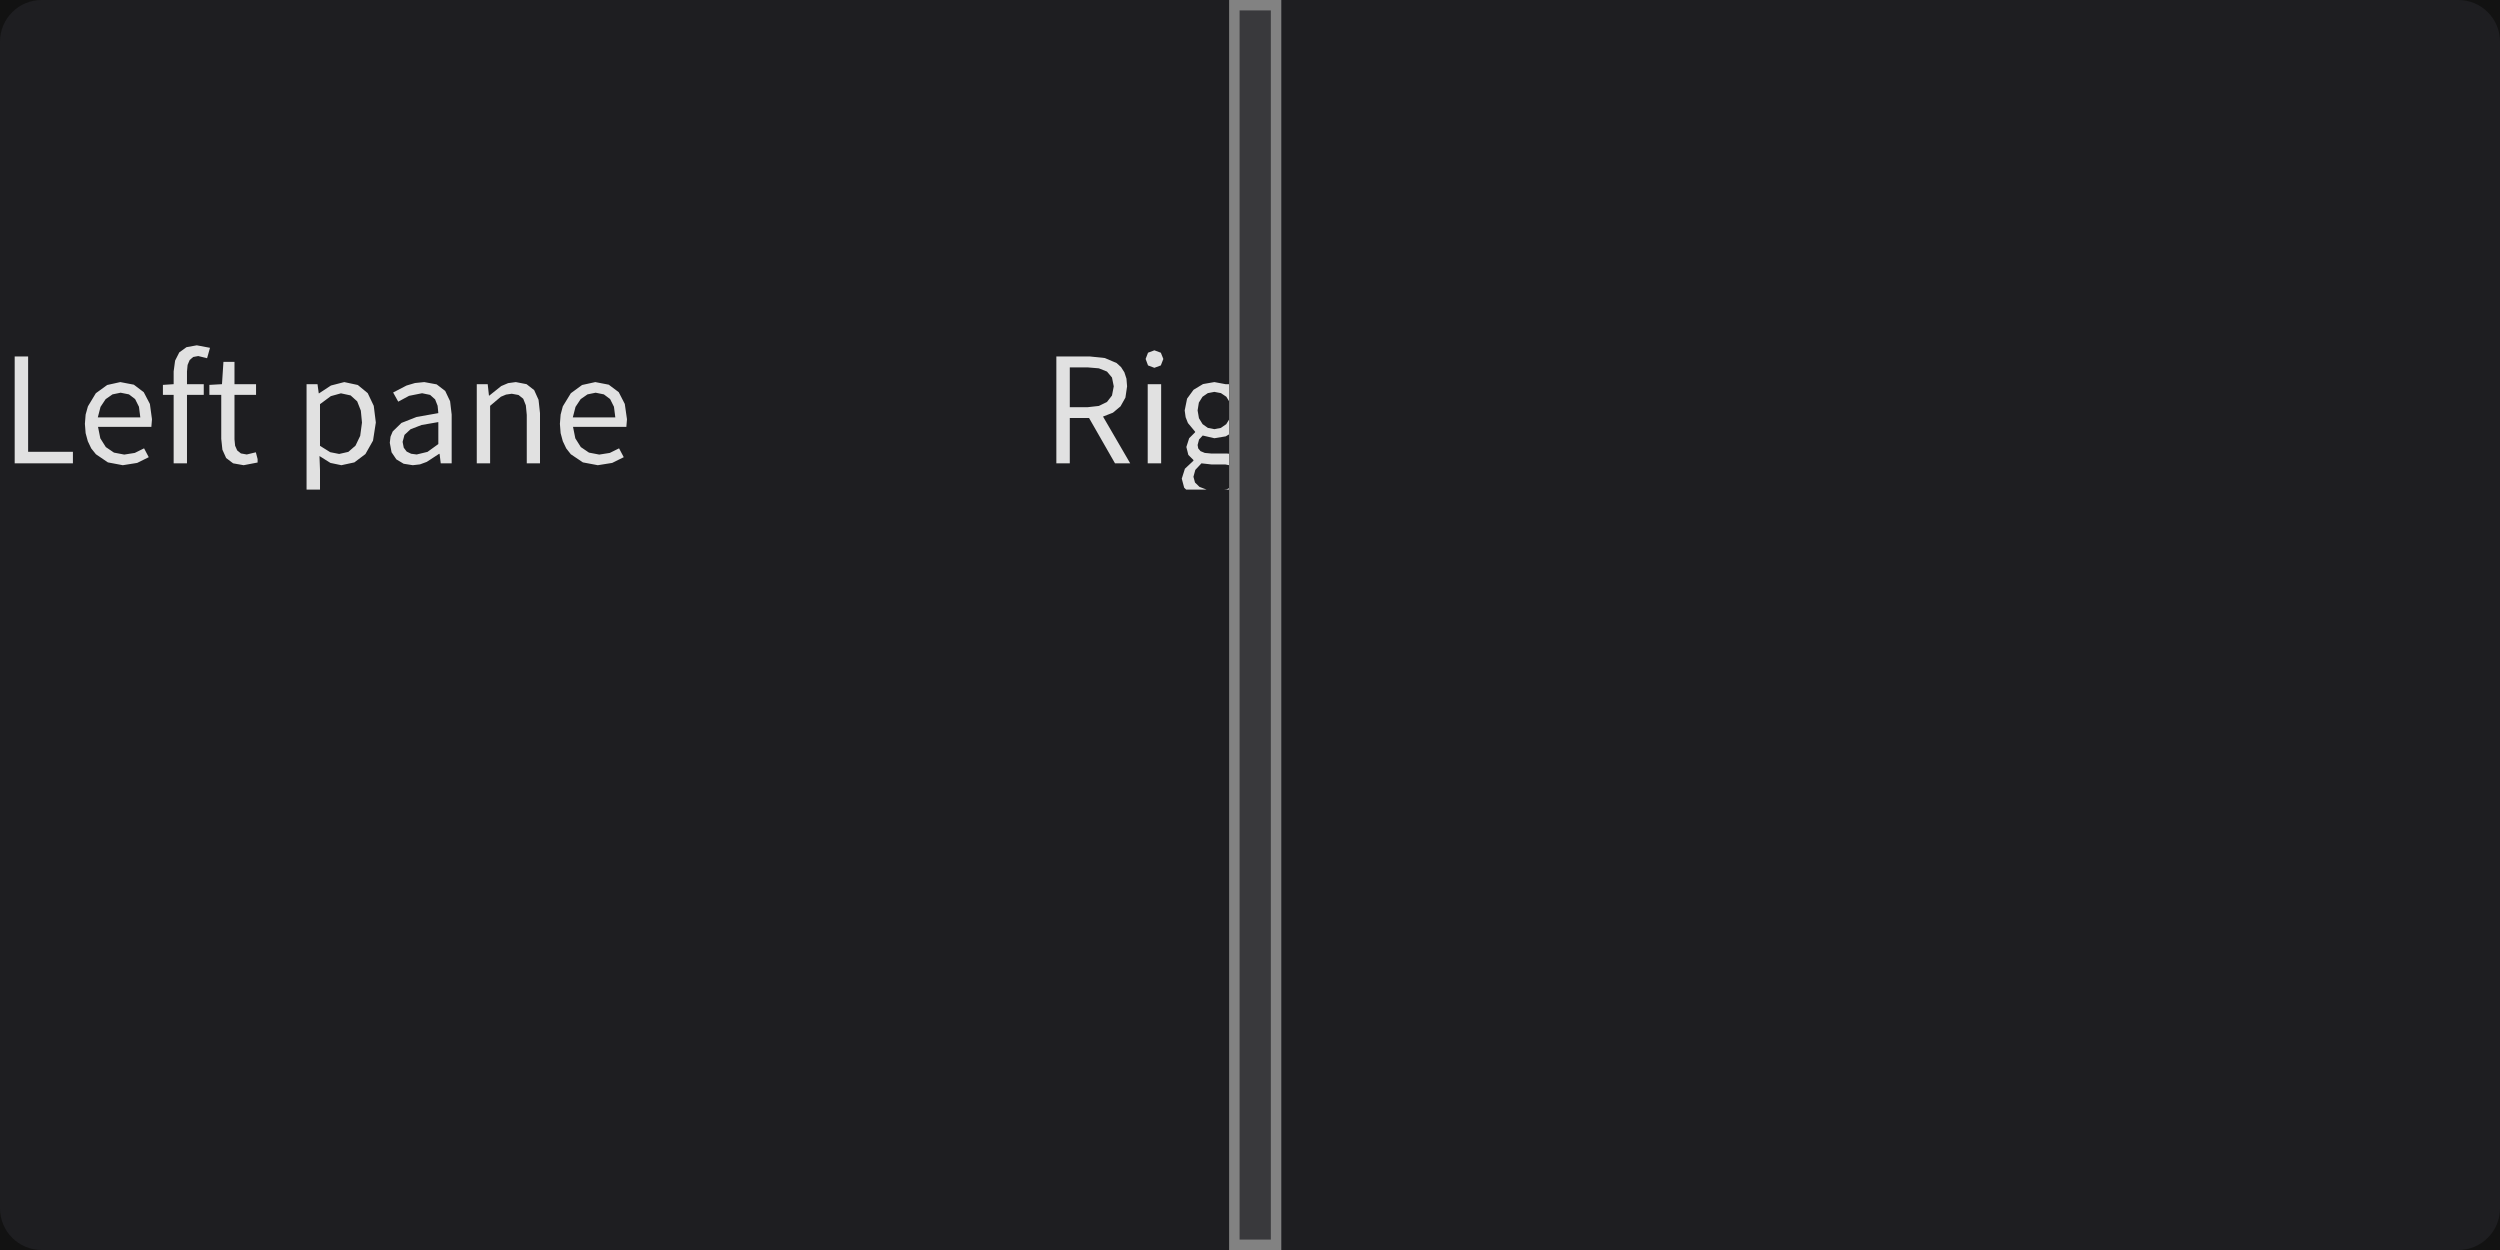
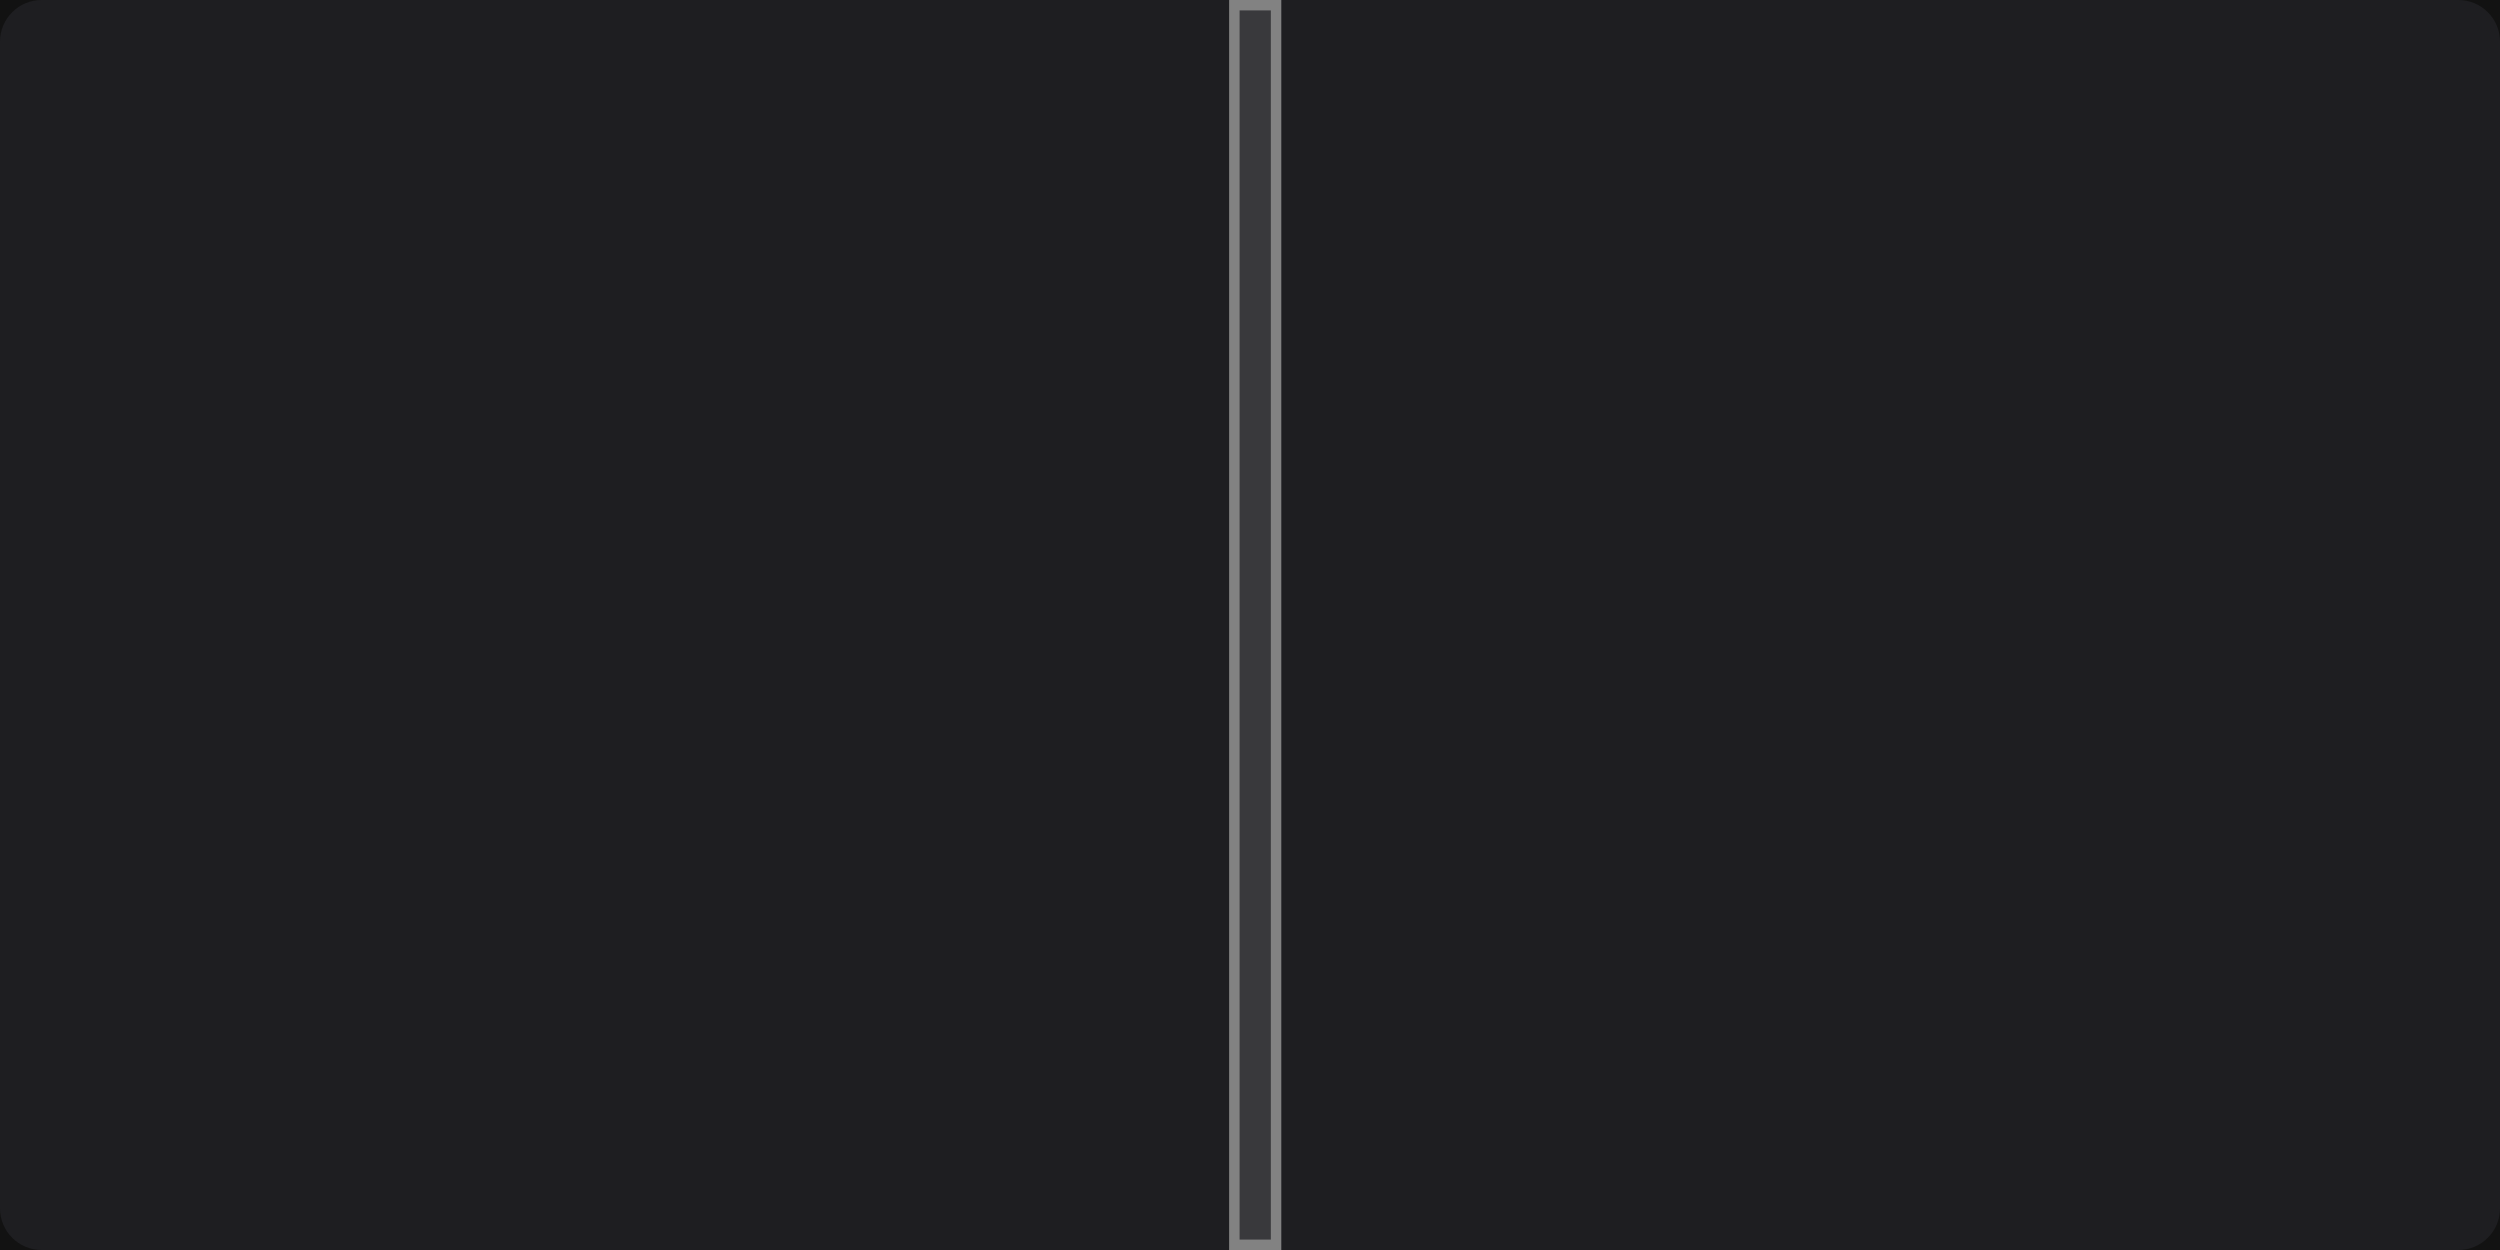
<svg xmlns="http://www.w3.org/2000/svg" width="240" height="120" viewBox="0 0 240 120">
  <rect x="0" y="0" width="240" height="120" fill="rgba(18,18,18,1.00)" />
  <rect x="0" y="0" width="240" height="120" rx="4" ry="4" fill="rgba(30,30,33,1.00)" />
-   <clipPath id="clip_0">
-     <rect x="0" y="0" width="118" height="120" />
-   </clipPath>
-   <g clip-path="url(#clip_0)">
-     <path d="M2.70 34.22L1.41 34.22L1.41 44.48L7.00 44.48L7.00 43.37L2.70 43.37ZM12.94 43.48L11.93 43.64L10.94 43.45L10.16 42.92L9.63 42.08L9.41 40.98L14.53 40.98L14.59 40.25L14.39 38.78L13.80 37.65L12.85 36.93L11.55 36.68L10.29 36.96L9.20 37.75L8.44 39.01L8.22 39.80L8.15 40.69L8.22 41.58L8.43 42.36L8.76 43.05L9.21 43.61L10.36 44.39L11.79 44.66L11.79 44.66L13.17 44.44L14.28 43.89L13.83 43.04ZM11.58 37.70L12.38 37.86L12.97 38.31L13.34 39.05L13.47 40.07L9.39 40.07L9.65 39.06L10.14 38.32L10.80 37.86ZM17.95 37.91L19.56 37.91L19.56 36.88L17.95 36.88L17.95 35.67L18.01 35.03L18.21 34.56L18.55 34.27L19.03 34.18L19.88 34.39L20.16 33.39L18.89 33.15L17.90 33.33L17.21 33.83L16.81 34.62L16.67 35.66L16.67 36.88L15.64 36.95L15.64 37.91L16.67 37.91L16.67 44.48L17.95 44.48ZM23.69 43.63L23.13 43.53L22.77 43.24L22.57 42.79L22.51 42.17L22.51 37.91L24.58 37.91L24.58 36.88L22.51 36.88L22.51 34.74L21.45 34.74L21.31 36.88L20.10 36.95L20.10 37.91L21.24 37.91L21.24 42.13L21.35 43.17L21.71 43.97L22.38 44.48L23.39 44.66L23.39 44.66L24.73 44.40L24.73 44.07L24.56 43.42ZM31.72 44.44L32.77 44.66L34.02 44.39L35.08 43.59L35.81 42.30L36.08 40.56L35.88 38.96L35.30 37.74L34.35 36.96L33.05 36.68L31.77 37.01L30.63 37.76L30.60 37.76L30.48 36.88L29.43 36.88L29.43 47.00L30.72 47.00L30.72 45.11L30.67 43.78ZM31.76 38.03L32.73 37.76L33.66 37.96L34.29 38.53L34.64 39.42L34.75 40.57L34.58 41.84L34.13 42.78L33.44 43.38L32.56 43.58L32.56 43.58L31.70 43.41L30.72 42.80L30.72 38.80ZM42.20 43.57L42.31 44.48L43.36 44.48L43.36 39.80L43.21 38.52L42.74 37.53L41.92 36.90L40.73 36.68L39.84 36.77L39.03 37.01L37.74 37.68L38.23 38.56L39.27 38.00L40.52 37.75L41.29 37.91L41.77 38.34L42.01 38.95L42.08 39.66L39.99 40.03L38.54 40.60L37.70 41.42L37.49 41.92L37.42 42.51L37.59 43.42L38.05 44.10L38.75 44.52L39.63 44.66L39.63 44.66L40.32 44.58L40.97 44.34L42.15 43.57ZM38.65 42.42L38.83 41.75L39.41 41.21L40.47 40.80L42.08 40.52L42.08 42.63L41.04 43.38L40.00 43.63L40.00 43.63L39.47 43.56L39.04 43.35L38.76 42.98ZM48.58 37.88L49.13 37.80L49.78 37.92L50.23 38.28L50.48 38.91L50.57 39.83L50.57 44.48L51.84 44.48L51.84 39.66L51.70 38.38L51.28 37.45L50.55 36.88L49.52 36.68L48.78 36.78L48.12 37.06L46.97 37.98L46.94 37.98L46.82 36.88L45.77 36.88L45.77 44.48L47.05 44.48L47.05 38.96L48.08 38.09ZM58.54 43.48L57.53 43.64L56.54 43.45L55.76 42.92L55.23 42.08L55.01 40.98L60.13 40.98L60.19 40.25L59.98 38.78L59.40 37.65L58.44 36.93L57.15 36.68L55.88 36.96L54.80 37.75L54.03 39.01L53.82 39.80L53.75 40.69L53.82 41.58L54.03 42.36L54.36 43.05L54.80 43.61L55.96 44.39L57.39 44.66L57.39 44.66L58.77 44.44L59.88 43.89L59.43 43.04ZM57.18 37.70L57.97 37.86L58.57 38.31L58.94 39.05L59.07 40.07L54.99 40.07L55.25 39.06L55.74 38.32L56.40 37.86Z" fill="rgba(225,225,225,1.00)" fill-rule="nonzero" data-text="1" />
-   </g>
-   <clipPath id="clip_0">
-     <rect x="123" y="0" width="117" height="120" />
-   </clipPath>
-   <g clip-path="url(#clip_0)">
-     <path d="M106.27 35.67L106.75 36.24L106.92 37.09L106.75 37.97L106.27 38.59L105.49 38.97L104.42 39.09L102.70 39.09L102.70 35.27L104.42 35.27L105.49 35.36ZM107.57 39.01L108.04 38.17L108.20 37.09L108.14 36.35L107.94 35.74L107.62 35.24L107.19 34.85L106.06 34.37L104.62 34.22L101.41 34.22L101.41 44.48L102.70 44.48L102.70 40.13L104.55 40.13L107.04 44.48L108.50 44.48L105.89 39.99L106.84 39.62ZM110.18 44.48L111.47 44.48L111.47 36.88L110.18 36.88ZM110.82 33.63L110.21 33.86L109.98 34.46L110.21 35.08L110.82 35.31L110.82 35.31L111.44 35.08L111.68 34.46L111.44 33.86ZM120.44 45.35L120.27 44.53L119.77 43.97L118.95 43.65L117.79 43.54L116.30 43.54L115.66 43.48L115.25 43.31L115.03 43.05L114.97 42.72L115.11 42.19L115.46 41.81L116.58 42.07L117.67 41.89L118.56 41.36L119.15 40.52L119.36 39.43L119.19 38.53L118.75 37.86L120.30 37.86L120.30 36.88L117.65 36.88L116.58 36.68L115.49 36.87L114.58 37.42L113.96 38.27L113.73 39.40L113.82 40.05L114.04 40.61L114.73 41.44L114.73 41.50L114.16 42.07L113.89 42.91L114.08 43.67L114.57 44.16L114.57 44.23L113.75 45.00L113.45 45.95L113.68 46.82L113.87 47.00L119.58 47.00L120.17 46.36ZM114.97 39.40L115.09 38.65L115.44 38.09L115.95 37.74L116.58 37.62L117.21 37.74L117.73 38.09L118.07 38.65L118.20 39.40L118.07 40.15L117.72 40.72L117.20 41.08L116.58 41.20L116.58 41.20L115.96 41.08L115.45 40.72L115.10 40.15ZM114.57 45.77L114.75 45.11L115.34 44.48L116.32 44.59L117.64 44.59L118.79 44.81L119.08 45.11L119.18 45.56L119.01 46.13L118.53 46.62L117.77 46.97L117.52 47.00L115.83 47.00L115.15 46.74L114.72 46.32ZM124.74 37.88L125.28 37.80L125.93 37.92L126.38 38.28L126.64 38.91L126.73 39.83L126.73 44.48L128.00 44.48L128.00 39.66L127.86 38.38L127.44 37.45L126.71 36.88L125.68 36.68L124.94 36.78L124.29 37.06L123.16 37.96L123.21 36.39L123.21 33.34L121.92 33.34L121.92 44.48L123.21 44.48L123.21 38.96L124.24 38.09ZM133.10 43.63L132.54 43.53L132.18 43.24L131.98 42.79L131.92 42.17L131.92 37.91L133.99 37.91L133.99 36.88L131.92 36.88L131.92 34.74L130.86 34.74L130.72 36.88L129.51 36.95L129.51 37.91L130.65 37.91L130.65 42.13L130.76 43.17L131.12 43.97L131.79 44.48L132.80 44.66L132.80 44.66L134.13 44.40L134.13 44.07L133.96 43.42ZM141.13 44.44L142.18 44.66L143.43 44.39L144.49 43.59L145.21 42.30L145.49 40.56L145.29 38.96L144.71 37.74L143.76 36.96L142.46 36.68L141.18 37.01L140.04 37.76L140.01 37.76L139.89 36.88L138.84 36.88L138.84 47.00L140.12 47.00L140.12 45.11L140.08 43.78ZM141.17 38.03L142.14 37.76L143.07 37.96L143.69 38.53L144.05 39.42L144.16 40.57L143.99 41.84L143.54 42.78L142.84 43.38L141.97 43.58L141.97 43.58L141.11 43.41L140.12 42.80L140.12 38.80ZM151.60 43.57L151.72 44.48L152.77 44.48L152.77 39.80L152.62 38.52L152.15 37.53L151.33 36.90L150.13 36.68L149.24 36.77L148.44 37.01L147.15 37.68L147.64 38.56L148.68 38.00L149.92 37.75L150.69 37.91L151.18 38.34L151.42 38.95L151.49 39.66L149.40 40.03L147.95 40.60L147.10 41.42L146.90 41.92L146.83 42.51L147.00 43.42L147.46 44.10L148.16 44.52L149.04 44.66L149.04 44.66L149.73 44.58L150.38 44.34L151.56 43.57ZM148.06 42.42L148.24 41.75L148.82 41.21L149.88 40.80L151.49 40.52L151.49 42.63L150.44 43.38L149.41 43.63L149.41 43.63L148.88 43.56L148.45 43.35L148.17 42.98ZM157.99 37.88L158.53 37.80L159.18 37.92L159.63 38.28L159.89 38.91L159.98 39.83L159.98 44.48L161.25 44.48L161.25 39.66L161.11 38.38L160.69 37.45L159.96 36.88L158.93 36.68L158.19 36.78L157.53 37.06L156.38 37.98L156.35 37.98L156.22 36.88L155.17 36.88L155.17 44.48L156.46 44.48L156.46 38.96L157.49 38.09ZM167.95 43.48L166.93 43.64L165.94 43.45L165.16 42.92L164.64 42.08L164.41 40.98L169.54 40.98L169.59 40.25L169.39 38.78L168.80 37.65L167.85 36.93L166.56 36.68L165.29 36.96L164.20 37.75L163.44 39.01L163.23 39.80L163.15 40.69L163.23 41.58L163.44 42.36L163.77 43.05L164.21 43.61L165.37 44.39L166.79 44.66L166.79 44.66L168.18 44.44L169.29 43.89L168.84 43.04ZM166.58 37.70L167.38 37.86L167.98 38.31L168.35 39.05L168.47 40.07L164.40 40.07L164.65 39.06L165.15 38.32L165.81 37.86Z" fill="rgba(225,225,225,1.00)" fill-rule="nonzero" data-text="1" />
-   </g>
  <rect x="118" y="0" width="5" height="120" fill="rgba(57,57,60,1.00)" />
  <rect x="118.5" y="0.5" width="4" height="119" fill="none" stroke="rgba(130,130,130,1.00)" stroke-width="1" />
</svg>
